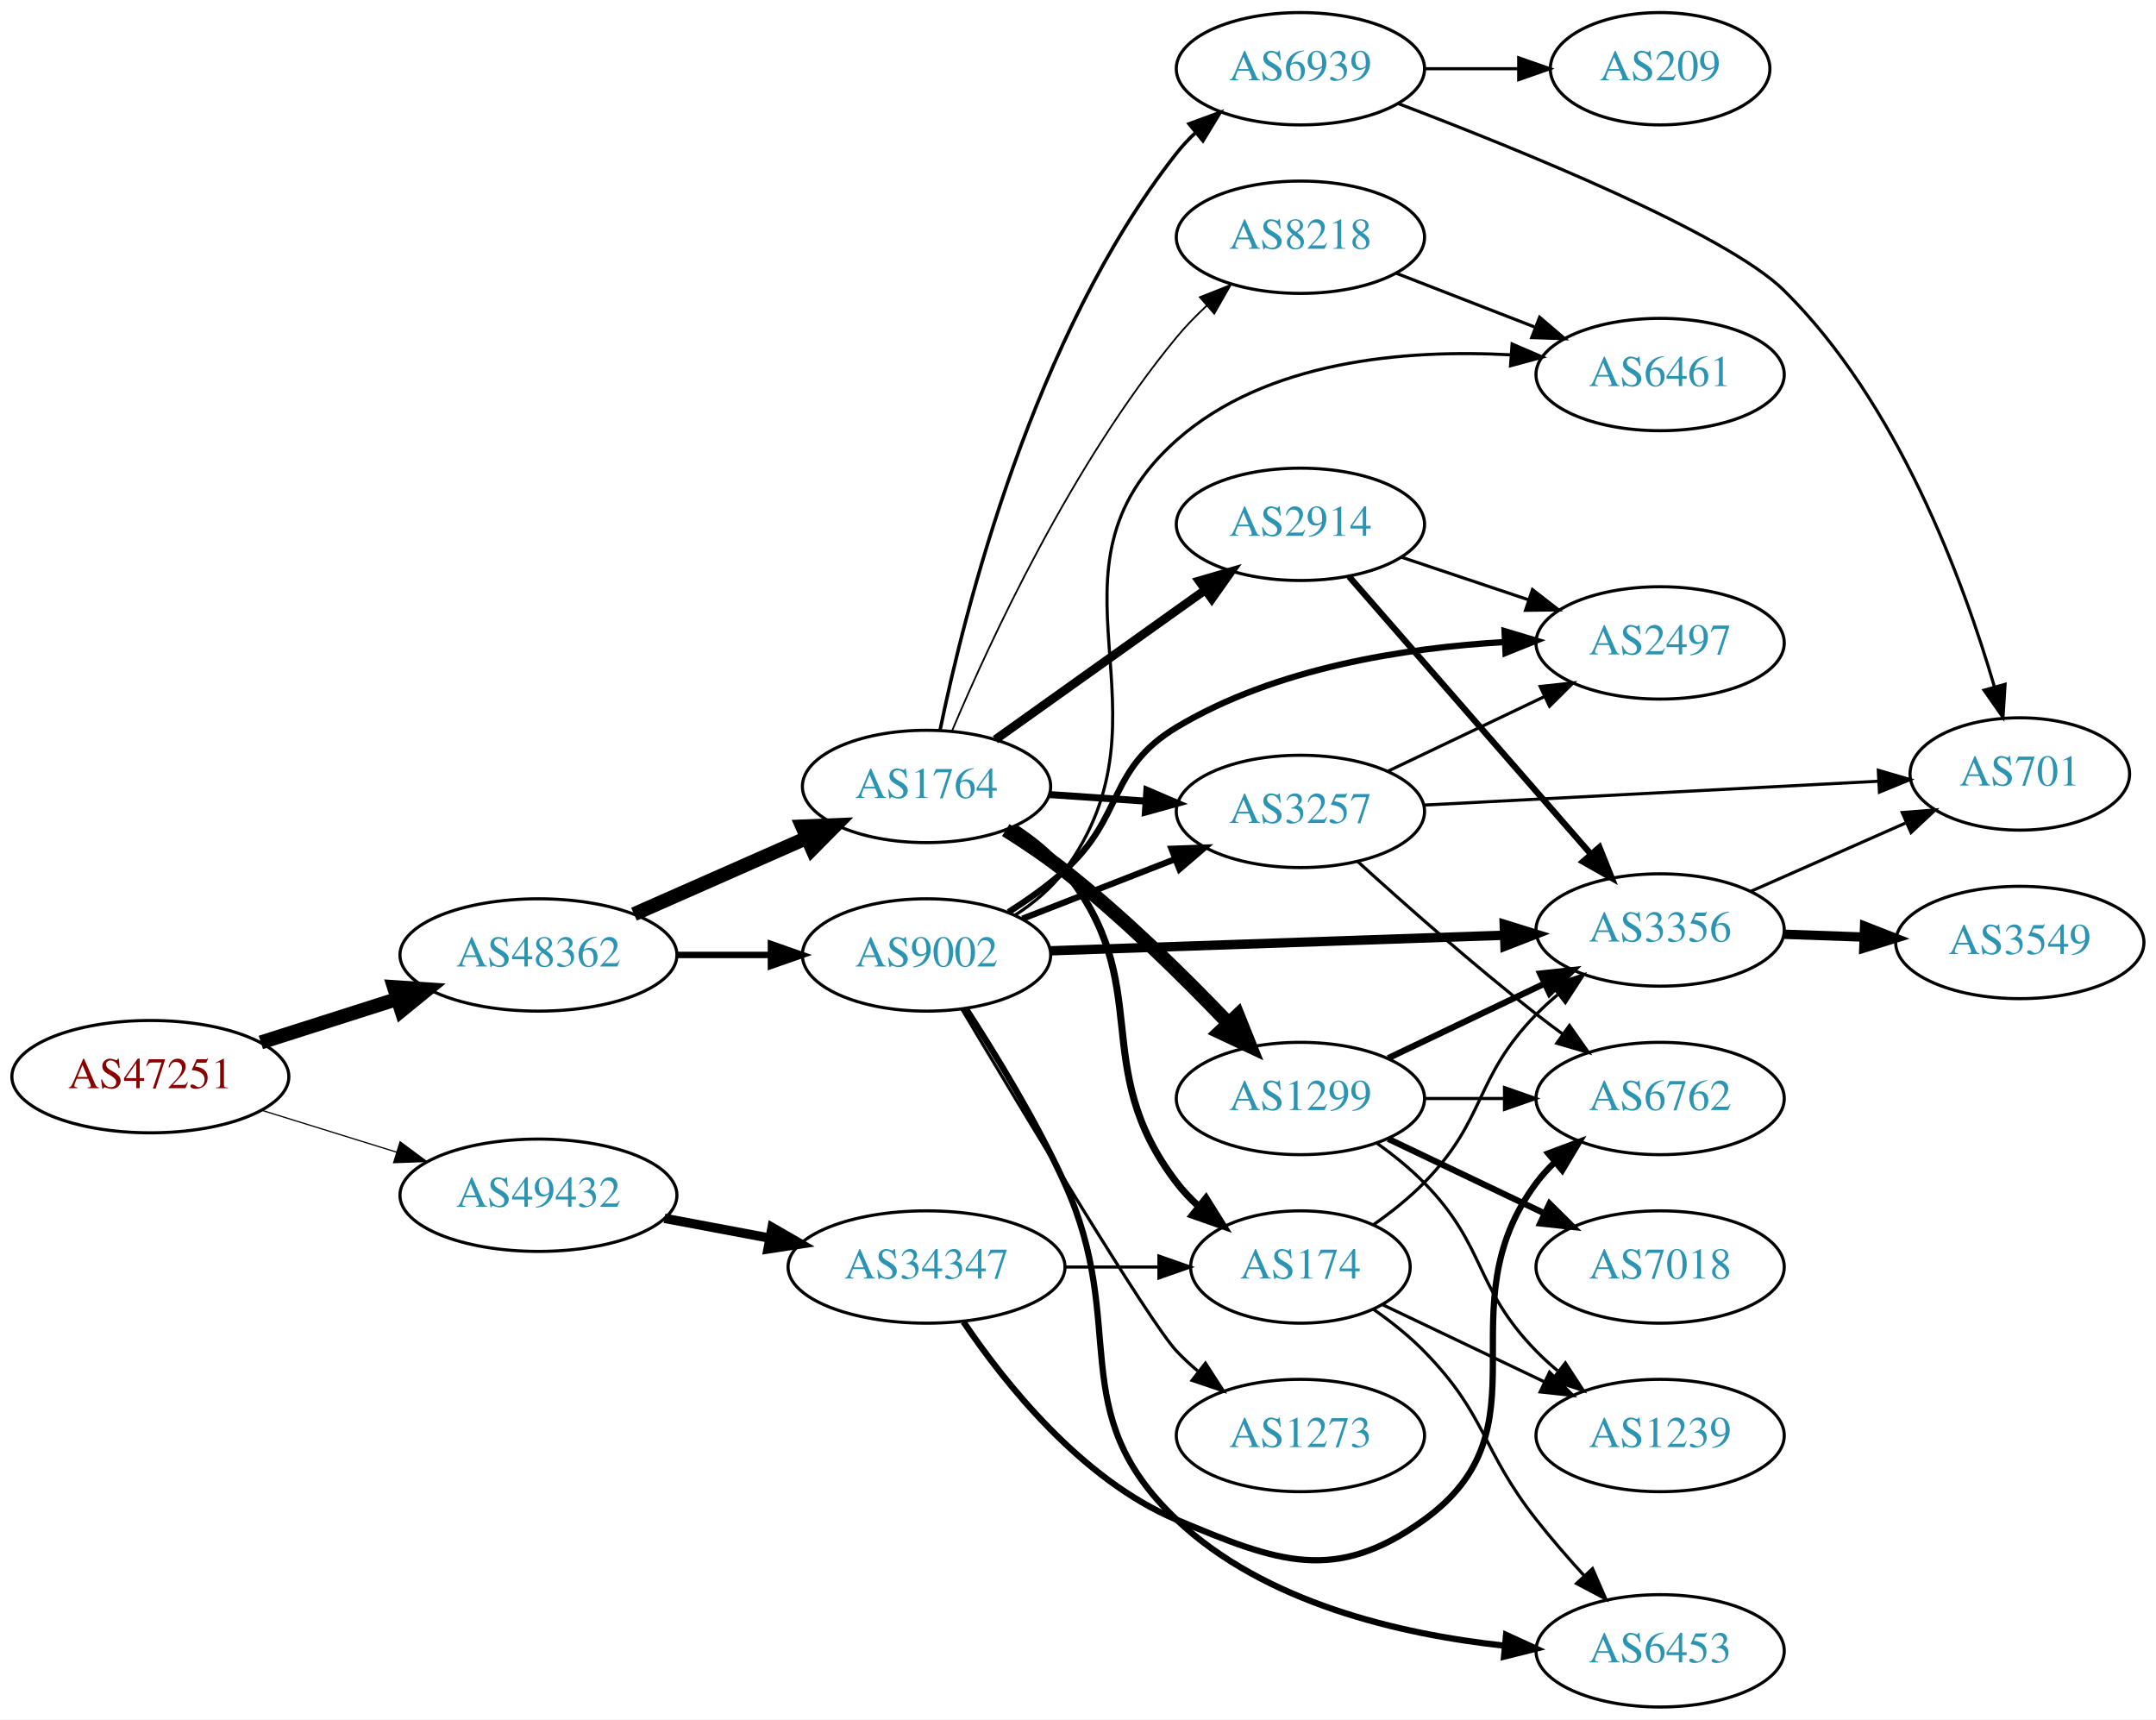
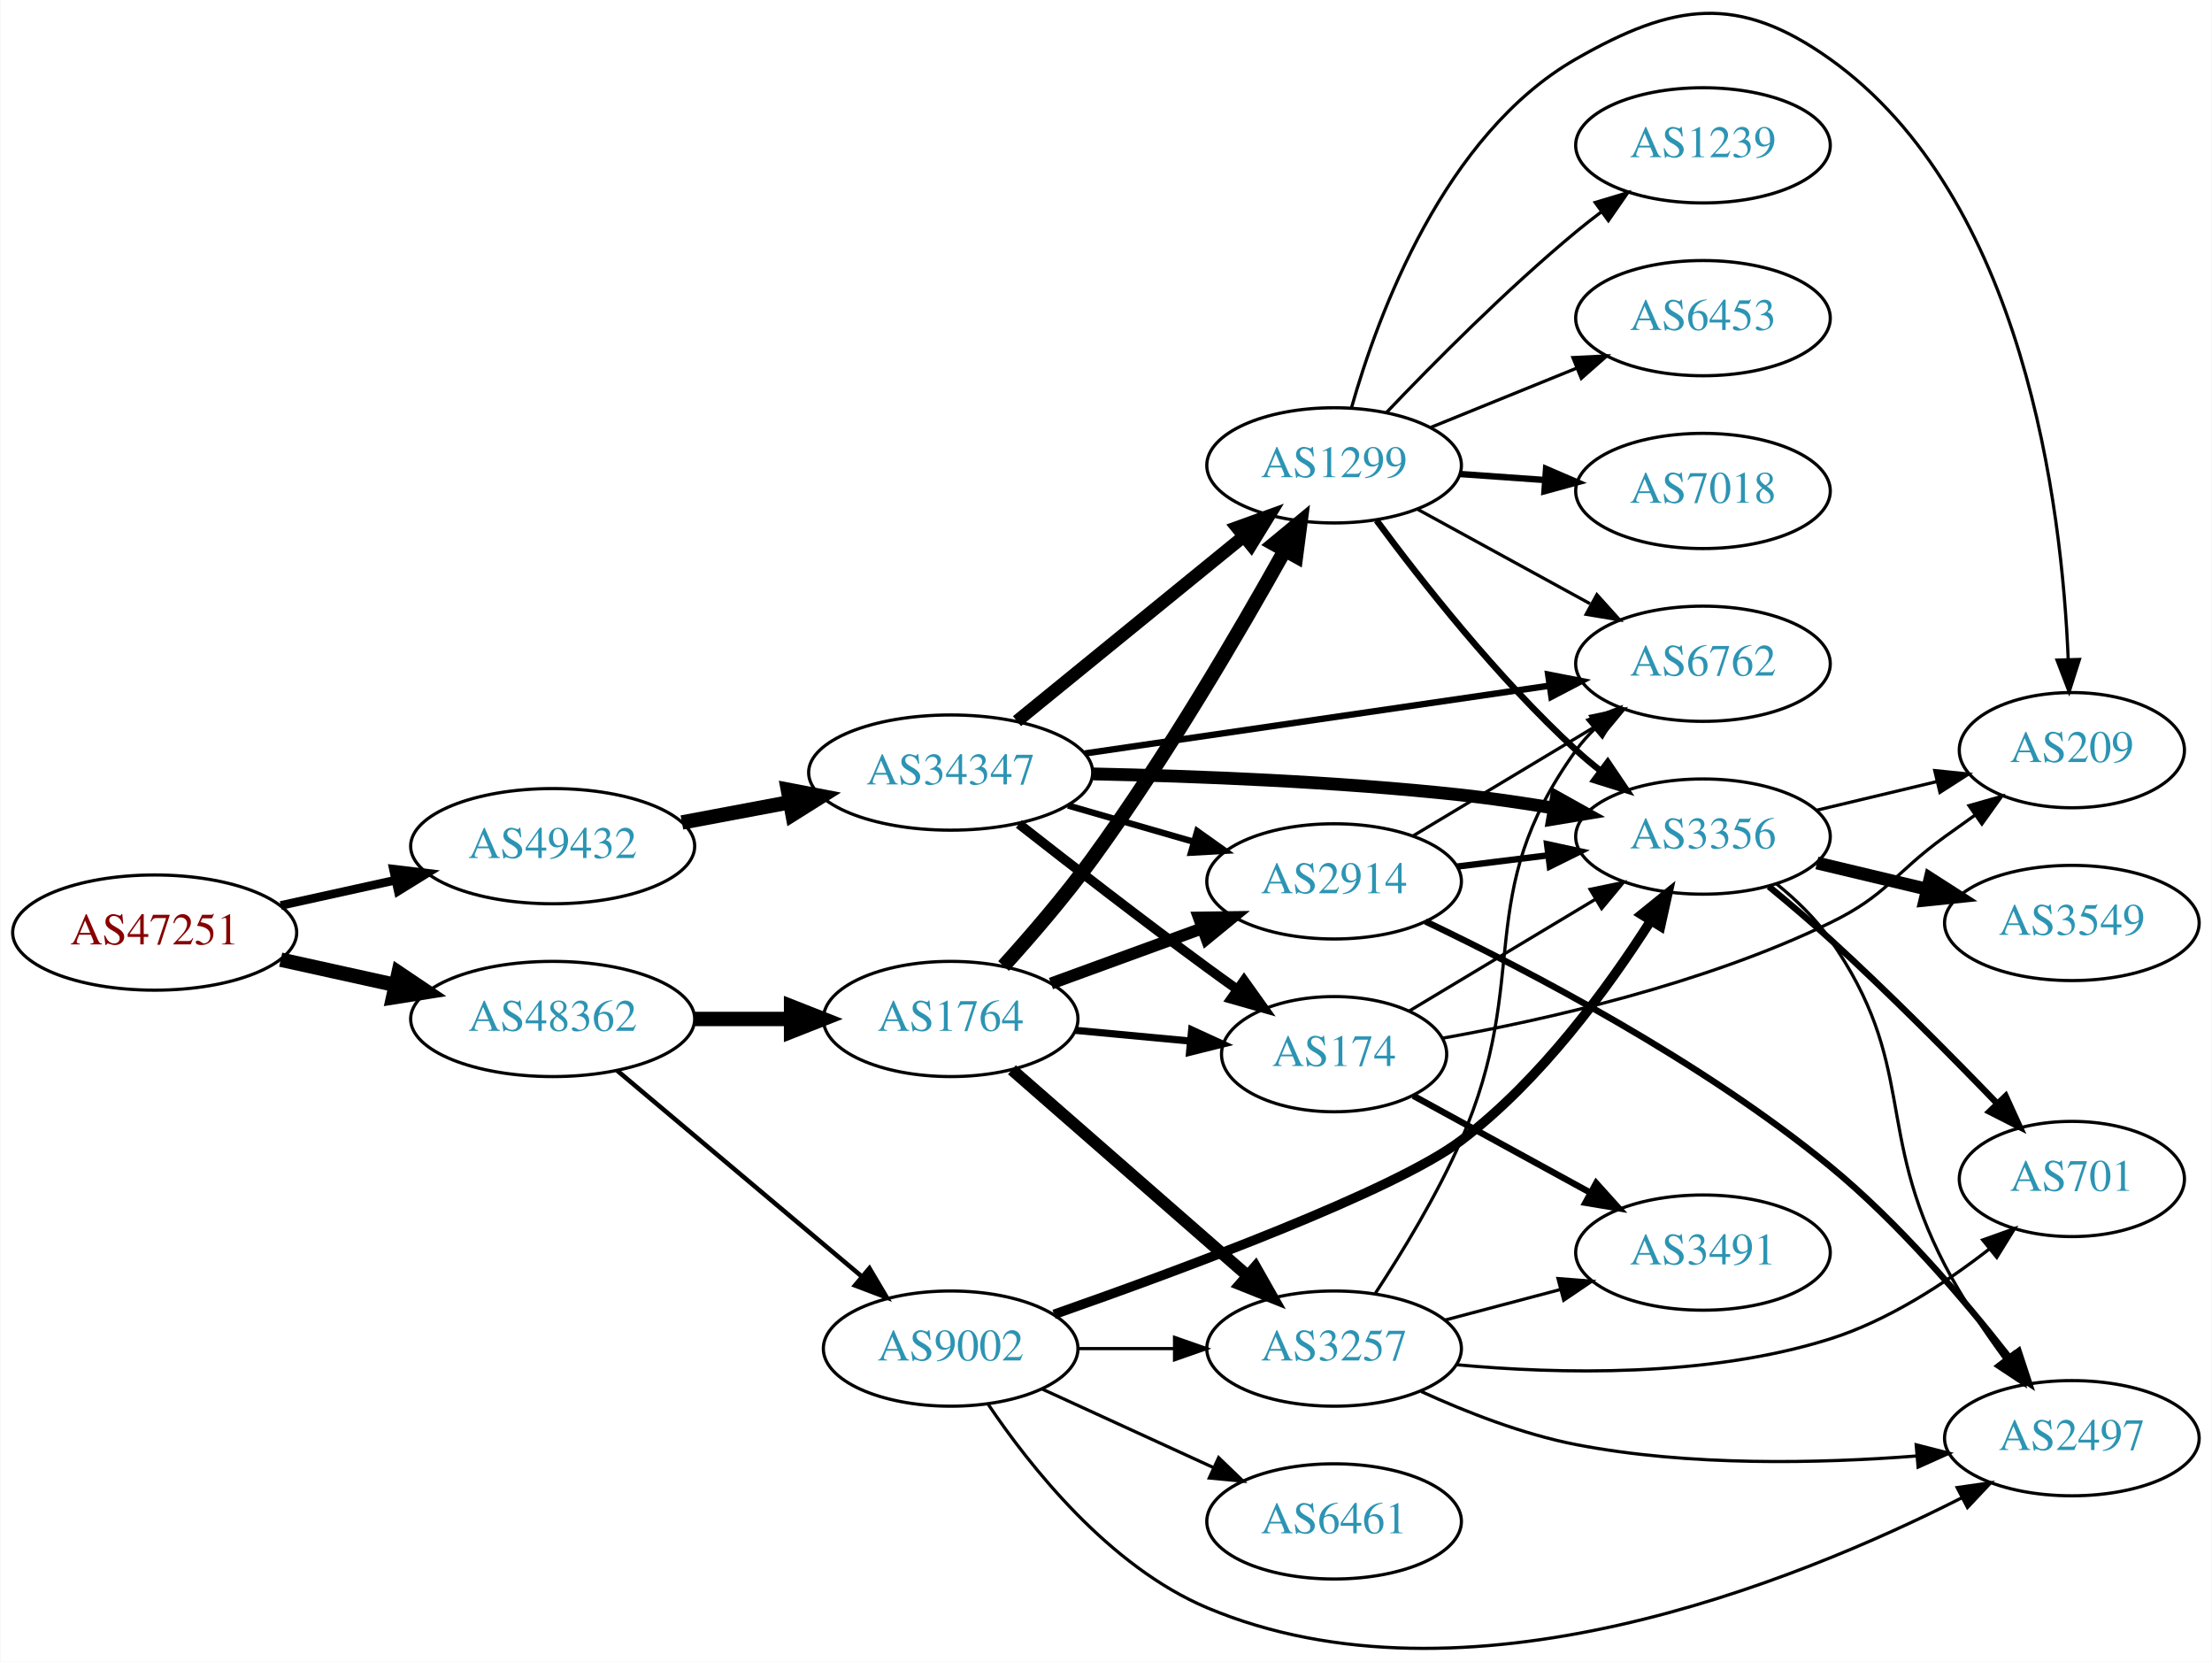
- <svg xmlns="http://www.w3.org/2000/svg" xmlns:xlink="http://www.w3.org/1999/xlink" width="691pt" height="551pt" viewBox="0.00 0.00 691.06 551.00">
-   <g id="graph0" class="graph" transform="scale(1 1) rotate(0) translate(4 547)">
-     <polygon fill="white" stroke="none" points="-4,4 -4,-547 687.055,-547 687.055,4 -4,4" />
+ <svg xmlns="http://www.w3.org/2000/svg" xmlns:xlink="http://www.w3.org/1999/xlink" width="691pt" height="519pt" viewBox="0.00 0.00 691.06 519.27">
+   <g id="graph0" class="graph" transform="scale(1 1) rotate(0) translate(4 515.268)">
+     <polygon fill="white" stroke="none" points="-4,4 -4,-515.268 687.055,-515.268 687.055,4 -4,4" />
    <g id="node1" class="node">
      <g id="a_node1">
        <a xlink:href="/asn/47251" xlink:title="AS47251 ~ VLBGIT Friesenecker e.U. [AT]">
-           <ellipse fill="#ffffff" stroke="black" cx="44.196" cy="-202" rx="44.393" ry="18" />
-           <text text-anchor="middle" x="44.196" y="-198.3" font-family="Times,serif" font-size="14.00" fill="#880000">AS47251</text>
+           <ellipse fill="#ffffff" stroke="black" cx="44.196" cy="-223.853" rx="44.393" ry="18" />
+           <text text-anchor="middle" x="44.196" y="-220.153" font-family="Times,serif" font-size="14.00" fill="#880000">AS47251</text>
        </a>
      </g>
    </g>
    <g id="node2" class="node">
      <g id="a_node2">
        <a xlink:href="/asn/48362" xlink:title="AS48362 ~ Stadtwerke Feldkirch [AT]">
-           <ellipse fill="#ffffff" stroke="black" cx="168.588" cy="-241" rx="44.393" ry="18" />
-           <text text-anchor="middle" x="168.588" y="-237.3" font-family="Times,serif" font-size="14.00" fill="#2c94b3">AS48362</text>
+           <ellipse fill="#ffffff" stroke="black" cx="168.588" cy="-196.853" rx="44.393" ry="18" />
+           <text text-anchor="middle" x="168.588" y="-193.153" font-family="Times,serif" font-size="14.00" fill="#2c94b3">AS48362</text>
        </a>
      </g>
    </g>
    <g id="edge1" class="edge">
-       <path fill="none" stroke="black" stroke-width="4.5" d="M79.615,-212.967C93.172,-217.288 108.914,-222.304 123.302,-226.888" />
-       <polygon fill="black" stroke="black" stroke-width="4.5" points="122.28,-230.695 133.004,-229.98 124.671,-223.192 122.28,-230.695" />
+       <path fill="none" stroke="black" stroke-width="4.5" d="M83.586,-215.384C94.978,-212.871 107.6,-210.086 119.525,-207.455" />
+       <polygon fill="black" stroke="black" stroke-width="4.5" points="120.418,-211.291 129.335,-205.291 118.721,-203.601 120.418,-211.291" />
    </g>
    <g id="node3" class="node">
      <g id="a_node3">
        <a xlink:href="/asn/49432" xlink:title="AS49432 ~ schallert.com e.U. [AT]">
-           <ellipse fill="#ffffff" stroke="black" cx="168.588" cy="-164" rx="44.393" ry="18" />
-           <text text-anchor="middle" x="168.588" y="-160.3" font-family="Times,serif" font-size="14.00" fill="#2c94b3">AS49432</text>
+           <ellipse fill="#ffffff" stroke="black" cx="168.588" cy="-250.853" rx="44.393" ry="18" />
+           <text text-anchor="middle" x="168.588" y="-247.153" font-family="Times,serif" font-size="14.00" fill="#2c94b3">AS49432</text>
        </a>
      </g>
    </g>
    <g id="edge2" class="edge">
-       <path fill="none" stroke="black" stroke-width="0.386" d="M79.941,-191.212C93.378,-187.041 108.921,-182.215 123.154,-177.796" />
-       <polygon fill="black" stroke="black" stroke-width="0.386" points="124.244,-181.122 132.756,-174.815 122.168,-174.437 124.244,-181.122" />
+       <path fill="none" stroke="black" stroke-width="2.7" d="M83.586,-232.321C94.978,-234.835 107.6,-237.619 119.525,-240.25" />
+       <polygon fill="black" stroke="black" stroke-width="2.7" points="118.815,-243.677 129.335,-242.414 120.323,-236.842 118.815,-243.677" />
    </g>
    <g id="node4" class="node">
      <g id="a_node4">
        <a xlink:href="/asn/1764" xlink:title="AS1764 ~ NEXTLAYER-AS [AT]">
-           <ellipse fill="#ffffff" stroke="black" cx="292.98" cy="-295" rx="39.794" ry="18" />
-           <text text-anchor="middle" x="292.98" y="-291.3" font-family="Times,serif" font-size="14.00" fill="#2c94b3">AS1764</text>
+           <ellipse fill="#ffffff" stroke="black" cx="292.98" cy="-196.853" rx="39.794" ry="18" />
+           <text text-anchor="middle" x="292.98" y="-193.153" font-family="Times,serif" font-size="14.00" fill="#2c94b3">AS1764</text>
        </a>
      </g>
    </g>
    <g id="edge3" class="edge">
-       <path fill="none" stroke="black" stroke-width="4.5" d="M199.216,-254.072C215.81,-261.393 236.67,-270.597 254.403,-278.421" />
-       <polygon fill="black" stroke="black" stroke-width="4.5" points="253.148,-282.171 263.887,-282.605 256.327,-274.966 253.148,-282.171" />
+       <path fill="none" stroke="black" stroke-width="4.5" d="M213.084,-196.853C222.773,-196.853 233.11,-196.853 243.002,-196.853" />
+       <polygon fill="black" stroke="black" stroke-width="4.5" points="243.105,-200.79 253.105,-196.853 243.105,-192.915 243.105,-200.79" />
    </g>
    <g id="node5" class="node">
      <g id="a_node5">
        <a xlink:href="/asn/9002" xlink:title="AS9002 ~ RETN Limited [EU]">
-           <ellipse fill="#ffffff" stroke="black" cx="292.98" cy="-241" rx="39.794" ry="18" />
-           <text text-anchor="middle" x="292.98" y="-237.3" font-family="Times,serif" font-size="14.00" fill="#2c94b3">AS9002</text>
+           <ellipse fill="#ffffff" stroke="black" cx="292.98" cy="-93.853" rx="39.794" ry="18" />
+           <text text-anchor="middle" x="292.98" y="-90.153" font-family="Times,serif" font-size="14.00" fill="#2c94b3">AS9002</text>
        </a>
      </g>
    </g>
    <g id="edge4" class="edge">
-       <path fill="none" stroke="black" stroke-width="2.062" d="M213.084,-241C222.773,-241 233.11,-241 243.002,-241" />
-       <polygon fill="black" stroke="black" stroke-width="2.062" points="243.105,-244.5 253.105,-241 243.105,-237.5 243.105,-244.5" />
-     </g>
-     <g id="node22" class="node">
-       <g id="a_node22">
+       <path fill="none" stroke="black" stroke-width="1.421" d="M188.712,-180.759C209.28,-163.449 242.138,-135.797 265.256,-116.342" />
+       <polygon fill="black" stroke="black" stroke-width="1.421" points="267.593,-118.95 272.991,-109.833 263.086,-113.594 267.593,-118.95" />
+     </g>
+     <g id="node21" class="node">
+       <g id="a_node21">
        <a xlink:href="/asn/34347" xlink:title="AS34347 ~ HALLAG Kommunal GmbH [AT]">
-           <ellipse fill="#ffffff" stroke="black" cx="292.98" cy="-141" rx="44.393" ry="18" />
-           <text text-anchor="middle" x="292.98" y="-137.3" font-family="Times,serif" font-size="14.00" fill="#2c94b3">AS34347</text>
-         </a>
-       </g>
-     </g>
-     <g id="edge31" class="edge">
-       <path fill="none" stroke="black" stroke-width="3" d="M208.988,-156.596C219.688,-154.585 231.411,-152.382 242.589,-150.282" />
-       <polygon fill="black" stroke="black" stroke-width="3" points="243.473,-153.677 252.655,-148.39 242.18,-146.797 243.473,-153.677" />
+           <ellipse fill="#ffffff" stroke="black" cx="292.98" cy="-273.853" rx="44.393" ry="18" />
+           <text text-anchor="middle" x="292.98" y="-270.153" font-family="Times,serif" font-size="14.00" fill="#2c94b3">AS34347</text>
+         </a>
+       </g>
+     </g>
+     <g id="edge33" class="edge">
+       <path fill="none" stroke="black" stroke-width="4.5" d="M208.988,-258.256C219.688,-260.267 231.411,-262.47 242.589,-264.571" />
+       <polygon fill="black" stroke="black" stroke-width="4.5" points="242.1,-268.485 252.655,-266.462 243.554,-260.746 242.1,-268.485" />
    </g>
    <g id="node6" class="node">
      <g id="a_node6">
        <a xlink:href="/asn/174" xlink:title="AS174 ~ Cogent Communications [US]">
-           <ellipse fill="#ffffff" stroke="black" cx="412.823" cy="-141" rx="35.194" ry="18" />
-           <text text-anchor="middle" x="412.823" y="-137.3" font-family="Times,serif" font-size="14.00" fill="#2c94b3">AS174</text>
+           <ellipse fill="#ffffff" stroke="black" cx="412.823" cy="-185.853" rx="35.194" ry="18" />
+           <text text-anchor="middle" x="412.823" y="-182.153" font-family="Times,serif" font-size="14.00" fill="#2c94b3">AS174</text>
        </a>
      </g>
    </g>
    <g id="edge5" class="edge">
-       <path fill="none" stroke="black" stroke-width="2.25" d="M320.859,-282.07C326.85,-278.208 332.734,-273.506 337.176,-268 366.837,-231.236 344.467,-205.511 373.176,-168 375.216,-165.335 377.594,-162.831 380.149,-160.505" />
-       <polygon fill="black" stroke="black" stroke-width="2.25" points="382.562,-163.057 388.185,-154.078 378.19,-157.591 382.562,-163.057" />
+       <path fill="none" stroke="black" stroke-width="2.25" d="M331.915,-193.312C343.364,-192.243 356.029,-191.061 367.836,-189.958" />
+       <polygon fill="black" stroke="black" stroke-width="2.25" points="368.309,-193.43 377.941,-189.015 367.658,-186.46 368.309,-193.43" />
    </g>
    <g id="node7" class="node">
      <g id="a_node7">
-         <a xlink:href="/asn/3257" xlink:title="AS3257 ~ GTT [DE]">
-           <ellipse fill="#ffffff" stroke="black" cx="412.823" cy="-287" rx="39.794" ry="18" />
-           <text text-anchor="middle" x="412.823" y="-283.3" font-family="Times,serif" font-size="14.00" fill="#2c94b3">AS3257</text>
+         <a xlink:href="/asn/1299" xlink:title="AS1299 ~ Telia Carrier [EU]">
+           <ellipse fill="#ffffff" stroke="black" cx="412.823" cy="-369.853" rx="39.794" ry="18" />
+           <text text-anchor="middle" x="412.823" y="-366.153" font-family="Times,serif" font-size="14.00" fill="#2c94b3">AS1299</text>
        </a>
      </g>
    </g>
    <g id="edge6" class="edge">
-       <path fill="none" stroke="black" stroke-width="2.25" d="M332.24,-292.403C342.12,-291.732 352.886,-291.001 363.216,-290.3" />
-       <polygon fill="black" stroke="black" stroke-width="2.25" points="363.612,-293.781 373.352,-289.612 363.137,-286.797 363.612,-293.781" />
+       <path fill="none" stroke="black" stroke-width="4.5" d="M309.506,-213.397C318.076,-222.87 328.673,-235.165 337.176,-246.853 360.242,-278.554 383.082,-317.616 397.305,-343.098" />
+       <polygon fill="black" stroke="black" stroke-width="4.5" points="394.029,-345.312 402.316,-352.156 400.92,-341.499 394.029,-345.312" />
    </g>
    <g id="node8" class="node">
      <g id="a_node8">
-         <a xlink:href="/asn/1299" xlink:title="AS1299 ~ Telia Carrier [EU]">
-           <ellipse fill="#ffffff" stroke="black" cx="412.823" cy="-195" rx="39.794" ry="18" />
-           <text text-anchor="middle" x="412.823" y="-191.3" font-family="Times,serif" font-size="14.00" fill="#2c94b3">AS1299</text>
+         <a xlink:href="/asn/3257" xlink:title="AS3257 ~ GTT [DE]">
+           <ellipse fill="#ffffff" stroke="black" cx="412.823" cy="-93.853" rx="39.794" ry="18" />
+           <text text-anchor="middle" x="412.823" y="-90.153" font-family="Times,serif" font-size="14.00" fill="#2c94b3">AS3257</text>
        </a>
      </g>
    </g>
    <g id="edge7" class="edge">
-       <path fill="none" stroke="black" stroke-width="4.5" d="M318.369,-281.033C324.679,-277.078 331.337,-272.592 337.176,-268 356.104,-253.114 375.488,-234.02 389.759,-219.094" />
-       <polygon fill="black" stroke="black" stroke-width="4.5" points="392.725,-221.687 396.726,-211.712 386.998,-216.282 392.725,-221.687" />
+       <path fill="none" stroke="black" stroke-width="3.75" d="M312.135,-180.985C331.8,-163.796 363.349,-136.221 385.682,-116.701" />
+       <polygon fill="black" stroke="black" stroke-width="3.75" points="388.228,-119.125 393.454,-109.908 383.621,-113.854 388.228,-119.125" />
    </g>
    <g id="node9" class="node">
      <g id="a_node9">
        <a xlink:href="/asn/2914" xlink:title="AS2914 ~ NTT America, Inc. [US]">
-           <ellipse fill="#ffffff" stroke="black" cx="412.823" cy="-379" rx="39.794" ry="18" />
-           <text text-anchor="middle" x="412.823" y="-375.3" font-family="Times,serif" font-size="14.00" fill="#2c94b3">AS2914</text>
+           <ellipse fill="#ffffff" stroke="black" cx="412.823" cy="-239.853" rx="39.794" ry="18" />
+           <text text-anchor="middle" x="412.823" y="-236.153" font-family="Times,serif" font-size="14.00" fill="#2c94b3">AS2914</text>
        </a>
      </g>
    </g>
    <g id="edge8" class="edge">
-       <path fill="none" stroke="black" stroke-width="2.812" d="M315.048,-310.018C333.784,-323.373 361.375,-343.04 382.308,-357.961" />
-       <polygon fill="black" stroke="black" stroke-width="2.812" points="380.366,-360.875 390.54,-363.829 384.429,-355.175 380.366,-360.875" />
+       <path fill="none" stroke="black" stroke-width="3.75" d="M324.328,-207.926C338.649,-213.152 355.941,-219.462 371.358,-225.087" />
+       <polygon fill="black" stroke="black" stroke-width="3.75" points="370.575,-228.527 381.169,-228.667 372.974,-221.951 370.575,-228.527" />
+     </g>
+     <g id="edge19" class="edge">
+       <path fill="none" stroke="black" d="M332.893,-93.853C342.446,-93.853 352.796,-93.853 362.759,-93.853" />
+       <polygon fill="black" stroke="black" points="362.951,-97.353 372.951,-93.853 362.951,-90.353 362.951,-97.353" />
+     </g>
+     <g id="node11" class="node">
+       <g id="a_node11">
+         <a xlink:href="/asn/3356" xlink:title="AS3356 ~ Level 3 Parent, LLC [US]">
+           <ellipse fill="#ffffff" stroke="black" cx="528.116" cy="-253.853" rx="39.794" ry="18" />
+           <text text-anchor="middle" x="528.116" y="-250.153" font-family="Times,serif" font-size="14.00" fill="#2c94b3">AS3356</text>
+         </a>
+       </g>
+     </g>
+     <g id="edge22" class="edge">
+       <path fill="none" stroke="black" stroke-width="3" d="M325.304,-104.545C365.268,-118.552 431.706,-143.166 452.469,-158.853 477.253,-177.576 498.342,-206.427 511.718,-227.423" />
+       <polygon fill="black" stroke="black" stroke-width="3" points="508.895,-229.512 517.136,-236.17 514.845,-225.825 508.895,-229.512" />
+     </g>
+     <g id="node18" class="node">
+       <g id="a_node18">
+         <a xlink:href="/asn/2497" xlink:title="AS2497 ~ Internet Initiative Japan Inc. [JP]">
+           <ellipse fill="#ffffff" stroke="black" cx="643.409" cy="-65.853" rx="39.794" ry="18" />
+           <text text-anchor="middle" x="643.409" y="-62.153" font-family="Times,serif" font-size="14.00" fill="#2c94b3">AS2497</text>
+         </a>
+       </g>
+     </g>
+     <g id="edge20" class="edge">
+       <path fill="none" stroke="black" d="M304.589,-76.613C317.84,-56.916 342.541,-25.745 373.176,-12.853 453.576,20.982 556.698,-20.698 608.908,-47.178" />
+       <polygon fill="black" stroke="black" points="607.559,-50.421 618.047,-51.923 610.785,-44.209 607.559,-50.421" />
+     </g>
+     <g id="node19" class="node">
+       <g id="a_node19">
+         <a xlink:href="/asn/6461" xlink:title="AS6461 ~ Zayo Bandwidth [US]">
+           <ellipse fill="#ffffff" stroke="black" cx="412.823" cy="-39.853" rx="39.794" ry="18" />
+           <text text-anchor="middle" x="412.823" y="-36.153" font-family="Times,serif" font-size="14.00" fill="#2c94b3">AS6461</text>
+         </a>
+       </g>
+     </g>
+     <g id="edge21" class="edge">
+       <path fill="none" stroke="black" d="M321.609,-81.192C337.566,-73.88 357.837,-64.591 375.119,-56.672" />
+       <polygon fill="black" stroke="black" points="376.734,-59.782 384.367,-52.434 373.818,-53.418 376.734,-59.782" />
+     </g>
+     <g id="edge24" class="edge">
+       <path fill="none" stroke="black" d="M436.206,-199.287C452.831,-209.266 475.764,-223.031 494.437,-234.238" />
+       <polygon fill="black" stroke="black" points="492.84,-237.361 503.215,-239.507 496.442,-231.36 492.84,-237.361" />
+     </g>
+     <g id="node14" class="node">
+       <g id="a_node14">
+         <a xlink:href="/asn/209" xlink:title="AS209 ~ CenturyLink Communications, LLC [US]">
+           <ellipse fill="#ffffff" stroke="black" cx="643.409" cy="-280.853" rx="35.194" ry="18" />
+           <text text-anchor="middle" x="643.409" y="-277.153" font-family="Times,serif" font-size="14.00" fill="#2c94b3">AS209</text>
+         </a>
+       </g>
+     </g>
+     <g id="edge25" class="edge">
+       <path fill="none" stroke="black" d="M446.641,-190.834C478.713,-196.555 528.326,-207.71 567.762,-226.853 585.755,-235.586 587.563,-242.124 603.762,-253.853 606.791,-256.045 609.97,-258.316 613.148,-260.566" />
+       <polygon fill="black" stroke="black" points="611.265,-263.52 621.459,-266.407 615.291,-257.793 611.265,-263.52" />
+     </g>
+     <g id="node20" class="node">
+       <g id="a_node20">
+         <a xlink:href="/asn/3491" xlink:title="AS3491 ~ PCCW Global, Inc. [US]">
+           <ellipse fill="#ffffff" stroke="black" cx="528.116" cy="-123.853" rx="39.794" ry="18" />
+           <text text-anchor="middle" x="528.116" y="-120.153" font-family="Times,serif" font-size="14.00" fill="#2c94b3">AS3491</text>
+         </a>
+       </g>
+     </g>
+     <g id="edge23" class="edge">
+       <path fill="none" stroke="black" stroke-width="2" d="M437.573,-172.855C453.596,-164.086 474.994,-152.376 492.854,-142.602" />
+       <polygon fill="black" stroke="black" stroke-width="2" points="494.732,-145.565 501.824,-137.694 491.371,-139.424 494.732,-145.565" />
    </g>
    <g id="node10" class="node">
      <g id="a_node10">
-         <a xlink:href="/asn/6939" xlink:title="AS6939 ~ Hurricane Electric LLC [US]">
-           <ellipse fill="#ffffff" stroke="black" cx="412.823" cy="-525" rx="39.794" ry="18" />
-           <text text-anchor="middle" x="412.823" y="-521.3" font-family="Times,serif" font-size="14.00" fill="#2c94b3">AS6939</text>
+         <a xlink:href="/asn/7018" xlink:title="AS7018 ~ AT&amp;T Services, Inc. [US]">
+           <ellipse fill="#ffffff" stroke="black" cx="528.116" cy="-361.853" rx="39.794" ry="18" />
+           <text text-anchor="middle" x="528.116" y="-358.153" font-family="Times,serif" font-size="14.00" fill="#2c94b3">AS7018</text>
        </a>
      </g>
    </g>
    <g id="edge9" class="edge">
-       <path fill="none" stroke="black" stroke-width="1.125" d="M297.32,-313.043C305.041,-350.787 327.103,-439.423 373.176,-498 374.979,-500.292 377.028,-502.469 379.221,-504.518" />
-       <polygon fill="black" stroke="black" stroke-width="1.125" points="377.129,-507.329 387.076,-510.978 381.575,-501.923 377.129,-507.329" />
-     </g>
-     <g id="node11" class="node">
-       <g id="a_node11">
-         <a xlink:href="/asn/8218" xlink:title="AS8218 ~ legacy Neotelecoms [FR]">
-           <ellipse fill="#ffffff" stroke="black" cx="412.823" cy="-471" rx="39.794" ry="18" />
-           <text text-anchor="middle" x="412.823" y="-467.3" font-family="Times,serif" font-size="14.00" fill="#2c94b3">AS8218</text>
-         </a>
-       </g>
+       <path fill="none" stroke="black" stroke-width="2" d="M452.179,-367.144C460.668,-366.545 469.772,-365.902 478.606,-365.278" />
+       <polygon fill="black" stroke="black" stroke-width="2" points="479.071,-368.754 488.8,-364.558 478.578,-361.771 479.071,-368.754" />
    </g>
    <g id="edge10" class="edge">
-       <path fill="none" stroke="black" stroke-width="0.562" d="M301.114,-312.699C313.158,-341.237 339.537,-398.325 373.176,-439 376.065,-442.493 379.376,-445.888 382.818,-449.08" />
-       <polygon fill="black" stroke="black" stroke-width="0.562" points="380.604,-451.793 390.45,-455.705 385.193,-446.507 380.604,-451.793" />
-     </g>
-     <g id="edge15" class="edge">
-       <path fill="none" stroke="black" stroke-width="2" d="M323.717,-252.608C338.511,-258.382 356.588,-265.439 372.51,-271.654" />
-       <polygon fill="black" stroke="black" stroke-width="2" points="371.508,-275.02 382.096,-275.396 374.053,-268.499 371.508,-275.02" />
+       <path fill="none" stroke="black" stroke-width="2" d="M426.11,-352.628C440.012,-333.8 463.927,-303.323 488.469,-280.853 490.884,-278.642 493.488,-276.463 496.162,-274.359" />
+       <polygon fill="black" stroke="black" stroke-width="2" points="498.346,-277.097 504.281,-268.321 494.168,-271.481 498.346,-277.097" />
    </g>
    <g id="node12" class="node">
      <g id="a_node12">
-         <a xlink:href="/asn/2497" xlink:title="AS2497 ~ Internet Initiative Japan Inc. [JP]">
-           <ellipse fill="#ffffff" stroke="black" cx="528.116" cy="-341" rx="39.794" ry="18" />
-           <text text-anchor="middle" x="528.116" y="-337.3" font-family="Times,serif" font-size="14.00" fill="#2c94b3">AS2497</text>
+         <a xlink:href="/asn/1239" xlink:title="AS1239 ~ Sprint [US]">
+           <ellipse fill="#ffffff" stroke="black" cx="528.116" cy="-469.853" rx="39.794" ry="18" />
+           <text text-anchor="middle" x="528.116" y="-466.153" font-family="Times,serif" font-size="14.00" fill="#2c94b3">AS1239</text>
        </a>
      </g>
    </g>
    <g id="edge11" class="edge">
-       <path fill="none" stroke="black" stroke-width="2" d="M319.249,-254.741C325.416,-258.636 331.786,-263.149 337.176,-268 356.475,-285.365 350.912,-300.648 373.176,-314 404.883,-333.014 446.446,-339.436 478.393,-341.285" />
-       <polygon fill="black" stroke="black" stroke-width="2" points="478.255,-344.782 488.402,-341.734 478.569,-337.789 478.255,-344.782" />
+       <path fill="none" stroke="black" d="M429.128,-386.307C443.741,-401.648 466.697,-424.809 488.469,-442.853 490.99,-444.942 493.667,-447.037 496.389,-449.086" />
+       <polygon fill="black" stroke="black" points="494.434,-451.992 504.581,-455.039 498.549,-446.329 494.434,-451.992" />
    </g>
    <g id="node13" class="node">
      <g id="a_node13">
-         <a xlink:href="/asn/3356" xlink:title="AS3356 ~ Level 3 Parent, LLC [US]">
-           <ellipse fill="#ffffff" stroke="black" cx="528.116" cy="-249" rx="39.794" ry="18" />
-           <text text-anchor="middle" x="528.116" y="-245.3" font-family="Times,serif" font-size="14.00" fill="#2c94b3">AS3356</text>
+         <a xlink:href="/asn/6762" xlink:title="AS6762 ~ TELECOM ITALIA SPARKLE S.p.A. [IT]">
+           <ellipse fill="#ffffff" stroke="black" cx="528.116" cy="-307.853" rx="39.794" ry="18" />
+           <text text-anchor="middle" x="528.116" y="-304.153" font-family="Times,serif" font-size="14.00" fill="#2c94b3">AS6762</text>
        </a>
      </g>
    </g>
    <g id="edge12" class="edge">
-       <path fill="none" stroke="black" stroke-width="3" d="M332.74,-242.33C372.656,-243.7 434.974,-245.838 478.246,-247.323" />
-       <polygon fill="black" stroke="black" stroke-width="3" points="478.15,-250.822 488.264,-247.667 478.39,-243.826 478.15,-250.822" />
-     </g>
-     <g id="node14" class="node">
-       <g id="a_node14">
-         <a xlink:href="/asn/6461" xlink:title="AS6461 ~ Zayo Bandwidth [US]">
-           <ellipse fill="#ffffff" stroke="black" cx="528.116" cy="-427" rx="39.794" ry="18" />
-           <text text-anchor="middle" x="528.116" y="-423.3" font-family="Times,serif" font-size="14.00" fill="#2c94b3">AS6461</text>
-         </a>
-       </g>
+       <path fill="none" stroke="black" d="M438.966,-356.093C454.807,-347.424 475.468,-336.117 492.805,-326.629" />
+       <polygon fill="black" stroke="black" points="494.951,-329.445 502.043,-321.574 491.59,-323.304 494.951,-329.445" />
    </g>
    <g id="edge13" class="edge">
-       <path fill="none" stroke="black" d="M321.218,-253.653C327.198,-257.524 332.987,-262.299 337.176,-268 374.708,-319.08 325.757,-363.938 373.176,-406 401.978,-431.548 446.518,-435.135 480.292,-433.309" />
-       <polygon fill="black" stroke="black" points="480.674,-436.79 490.399,-432.586 480.175,-429.808 480.674,-436.79" />
+       <path fill="none" stroke="black" d="M418.253,-387.847C426.484,-416.89 447.181,-473.228 488.469,-496.853 519.058,-514.354 539.06,-517.301 567.762,-496.853 628.597,-453.511 640.326,-357.101 642.274,-309.115" />
+       <polygon fill="black" stroke="black" points="645.773,-309.2 642.565,-299.102 638.775,-308.996 645.773,-309.2" />
    </g>
    <g id="node15" class="node">
      <g id="a_node15">
        <a xlink:href="/asn/6453" xlink:title="AS6453 ~ TATA COMMUNICATIONS (AMERICA) INC [US]">
-           <ellipse fill="#ffffff" stroke="black" cx="528.116" cy="-18" rx="39.794" ry="18" />
-           <text text-anchor="middle" x="528.116" y="-14.3" font-family="Times,serif" font-size="14.00" fill="#2c94b3">AS6453</text>
+           <ellipse fill="#ffffff" stroke="black" cx="528.116" cy="-415.853" rx="39.794" ry="18" />
+           <text text-anchor="middle" x="528.116" y="-412.153" font-family="Times,serif" font-size="14.00" fill="#2c94b3">AS6453</text>
        </a>
      </g>
    </g>
    <g id="edge14" class="edge">
-       <path fill="none" stroke="black" stroke-width="2" d="M305.538,-223.864C314.93,-209.417 328.069,-187.962 337.176,-168 358.178,-121.968 336.422,-94.772 373.176,-60 401.353,-33.343 444.757,-23.282 478.303,-19.636" />
-       <polygon fill="black" stroke="black" stroke-width="2" points="478.737,-23.111 488.37,-18.7 478.089,-16.141 478.737,-23.111" />
+       <path fill="none" stroke="black" d="M442.999,-381.699C456.874,-387.333 473.652,-394.145 488.561,-400.198" />
+       <polygon fill="black" stroke="black" points="487.457,-403.527 498.039,-404.047 490.09,-397.042 487.457,-403.527" />
+     </g>
+     <g id="edge29" class="edge">
+       <path fill="none" stroke="black" d="M425.728,-111.148C434.091,-123.892 445.062,-141.888 452.469,-158.853 475.091,-210.663 455.439,-234.972 488.469,-280.853 490.173,-283.219 492.151,-285.45 494.294,-287.536" />
+       <polygon fill="black" stroke="black" points="492.15,-290.307 502.056,-294.066 496.656,-284.95 492.15,-290.307" />
+     </g>
+     <g id="node17" class="node">
+       <g id="a_node17">
+         <a xlink:href="/asn/701" xlink:title="AS701 ~ UUNET [US]">
+           <ellipse fill="#ffffff" stroke="black" cx="643.409" cy="-146.853" rx="35.194" ry="18" />
+           <text text-anchor="middle" x="643.409" y="-143.153" font-family="Times,serif" font-size="14.00" fill="#2c94b3">AS701</text>
+         </a>
+       </g>
+     </g>
+     <g id="edge27" class="edge">
+       <path fill="none" stroke="black" d="M451.155,-88.809C482.929,-85.864 529.387,-84.778 567.762,-96.853 585.998,-102.59 603.883,-114.295 617.572,-124.937" />
+       <polygon fill="black" stroke="black" points="615.543,-127.797 625.52,-131.364 619.945,-122.354 615.543,-127.797" />
+     </g>
+     <g id="edge28" class="edge">
+       <path fill="none" stroke="black" d="M440.018,-80.459C454.003,-74.054 471.74,-67.088 488.469,-63.853 523.716,-57.035 564.353,-57.922 595.022,-60.305" />
+       <polygon fill="black" stroke="black" points="594.756,-63.795 605.019,-61.162 595.354,-56.821 594.756,-63.795" />
+     </g>
+     <g id="edge26" class="edge">
+       <path fill="none" stroke="black" d="M447.508,-102.772C458.82,-105.768 471.604,-109.153 483.563,-112.32" />
+       <polygon fill="black" stroke="black" points="482.802,-115.739 493.365,-114.915 484.594,-108.972 482.802,-115.739" />
+     </g>
+     <g id="edge32" class="edge">
+       <path fill="none" stroke="black" stroke-width="2" d="M451.233,-244.475C460.321,-245.598 470.158,-246.814 479.643,-247.986" />
+       <polygon fill="black" stroke="black" stroke-width="2" points="479.391,-251.482 489.745,-249.234 480.25,-244.534 479.391,-251.482" />
+     </g>
+     <g id="edge30" class="edge">
+       <path fill="none" stroke="black" d="M437.573,-254.108C454.19,-264.081 476.586,-277.524 494.822,-288.47" />
+       <polygon fill="black" stroke="black" points="493.022,-291.471 503.397,-293.616 496.624,-285.469 493.022,-291.471" />
+     </g>
+     <g id="edge31" class="edge">
+       <path fill="none" stroke="black" stroke-width="2" d="M441.388,-227.333C473.583,-211.967 527.551,-183.85 567.762,-150.853 589.16,-133.294 609.622,-109.306 623.693,-91.29" />
+       <polygon fill="black" stroke="black" stroke-width="2" points="626.757,-93.045 630.063,-82.979 621.202,-88.786 626.757,-93.045" />
+     </g>
+     <g id="edge16" class="edge">
+       <path fill="none" stroke="black" d="M563.723,-262.1C575.518,-264.911 588.822,-268.082 601.09,-271.005" />
+       <polygon fill="black" stroke="black" points="600.556,-274.476 611.095,-273.39 602.179,-267.667 600.556,-274.476" />
    </g>
    <g id="node16" class="node">
      <g id="a_node16">
-         <a xlink:href="/asn/1273" xlink:title="AS1273 ~ Vodafone Group PLC [EU]">
-           <ellipse fill="#ffffff" stroke="black" cx="412.823" cy="-87" rx="39.794" ry="18" />
-           <text text-anchor="middle" x="412.823" y="-83.3" font-family="Times,serif" font-size="14.00" fill="#2c94b3">AS1273</text>
-         </a>
-       </g>
-     </g>
-     <g id="edge16" class="edge">
-       <path fill="none" stroke="black" d="M304.29,-223.617C323.705,-191.01 364.523,-123.117 373.176,-114 375.237,-111.829 377.496,-109.728 379.857,-107.721" />
-       <polygon fill="black" stroke="black" points="382.38,-110.192 388.128,-101.292 378.084,-104.666 382.38,-110.192" />
+         <a xlink:href="/asn/3549" xlink:title="AS3549 ~ Level 3 Parent, LLC [US]">
+           <ellipse fill="#ffffff" stroke="black" cx="643.409" cy="-226.853" rx="39.794" ry="18" />
+           <text text-anchor="middle" x="643.409" y="-223.153" font-family="Times,serif" font-size="14.00" fill="#2c94b3">AS3549</text>
+         </a>
+       </g>
+     </g>
+     <g id="edge15" class="edge">
+       <path fill="none" stroke="black" stroke-width="4" d="M563.723,-245.605C574.594,-243.014 586.749,-240.117 598.191,-237.39" />
+       <polygon fill="black" stroke="black" stroke-width="4" points="599.097,-240.773 608.014,-235.05 597.475,-233.963 599.097,-240.773" />
+     </g>
+     <g id="edge17" class="edge">
+       <path fill="none" stroke="black" stroke-width="2" d="M548.691,-238.258C554.897,-233.152 561.714,-227.372 567.762,-221.853 585.905,-205.297 605.457,-185.578 619.998,-170.515" />
+       <polygon fill="black" stroke="black" stroke-width="2" points="622.712,-172.742 627.111,-163.104 617.662,-167.895 622.712,-172.742" />
    </g>
    <g id="edge18" class="edge">
-       <path fill="none" stroke="black" d="M436.206,-154.532C441.848,-158.49 447.661,-163.086 452.469,-168 472.642,-188.617 468.297,-201.383 488.469,-222 490.562,-224.139 492.846,-226.218 495.222,-228.21" />
-       <polygon fill="black" stroke="black" points="493.466,-231.275 503.522,-234.611 497.741,-225.732 493.466,-231.275" />
-     </g>
-     <g id="edge19" class="edge">
-       <path fill="none" stroke="black" d="M436.206,-127.468C441.848,-123.51 447.661,-118.914 452.469,-114 472.642,-93.383 470.65,-82.682 488.469,-60 493.183,-54 498.557,-47.81 503.769,-42.087" />
-       <polygon fill="black" stroke="black" points="506.452,-44.341 510.696,-34.633 501.325,-39.575 506.452,-44.341" />
-     </g>
-     <g id="node17" class="node">
-       <g id="a_node17">
-         <a xlink:href="/asn/1239" xlink:title="AS1239 ~ Sprint [US]">
-           <ellipse fill="#ffffff" stroke="black" cx="528.116" cy="-87" rx="39.794" ry="18" />
-           <text text-anchor="middle" x="528.116" y="-83.3" font-family="Times,serif" font-size="14.00" fill="#2c94b3">AS1239</text>
-         </a>
-       </g>
-     </g>
-     <g id="edge17" class="edge">
-       <path fill="none" stroke="black" d="M439.248,-128.881C454.551,-121.587 474.274,-112.186 491.156,-104.14" />
-       <polygon fill="black" stroke="black" points="492.675,-107.293 500.196,-99.831 489.663,-100.974 492.675,-107.293" />
-     </g>
-     <g id="edge20" class="edge">
-       <path fill="none" stroke="black" d="M440.959,-299.934C455.953,-307.081 474.774,-316.052 490.998,-323.785" />
-       <polygon fill="black" stroke="black" points="489.668,-327.028 500.201,-328.171 492.68,-320.709 489.668,-327.028" />
-     </g>
-     <g id="node18" class="node">
-       <g id="a_node18">
-         <a xlink:href="/asn/701" xlink:title="AS701 ~ UUNET [US]">
-           <ellipse fill="#ffffff" stroke="black" cx="643.409" cy="-299" rx="35.194" ry="18" />
-           <text text-anchor="middle" x="643.409" y="-295.3" font-family="Times,serif" font-size="14.00" fill="#2c94b3">AS701</text>
-         </a>
-       </g>
-     </g>
-     <g id="edge21" class="edge">
-       <path fill="none" stroke="black" d="M452.341,-289.022C492.659,-291.139 555.873,-294.457 598.2,-296.679" />
-       <polygon fill="black" stroke="black" points="598.05,-300.176 608.22,-297.205 598.417,-293.186 598.05,-300.176" />
-     </g>
-     <g id="node19" class="node">
-       <g id="a_node19">
-         <a xlink:href="/asn/6762" xlink:title="AS6762 ~ TELECOM ITALIA SPARKLE S.p.A. [IT]">
-           <ellipse fill="#ffffff" stroke="black" cx="528.116" cy="-195" rx="39.794" ry="18" />
-           <text text-anchor="middle" x="528.116" y="-191.3" font-family="Times,serif" font-size="14.00" fill="#2c94b3">AS6762</text>
-         </a>
-       </g>
-     </g>
-     <g id="edge22" class="edge">
-       <path fill="none" stroke="black" d="M431.17,-270.958C446.019,-257.456 468.156,-237.867 488.469,-222 491.197,-219.87 494.077,-217.707 496.986,-215.58" />
-       <polygon fill="black" stroke="black" points="499.057,-218.402 505.155,-209.738 494.985,-212.708 499.057,-218.402" />
-     </g>
-     <g id="edge26" class="edge">
-       <path fill="none" stroke="black" stroke-width="2" d="M440.959,-207.934C455.953,-215.081 474.774,-224.052 490.998,-231.785" />
-       <polygon fill="black" stroke="black" stroke-width="2" points="489.668,-235.028 500.201,-236.171 492.68,-228.709 489.668,-235.028" />
-     </g>
-     <g id="edge27" class="edge">
-       <path fill="none" stroke="black" d="M437.417,-180.611C442.673,-176.852 448.005,-172.563 452.469,-168 472.642,-147.383 468.297,-134.617 488.469,-114 490.562,-111.861 492.846,-109.782 495.222,-107.79" />
-       <polygon fill="black" stroke="black" points="497.741,-110.268 503.522,-101.389 493.466,-104.725 497.741,-110.268" />
-     </g>
-     <g id="edge25" class="edge">
-       <path fill="none" stroke="black" d="M452.495,-195C460.698,-195 469.462,-195 477.994,-195" />
-       <polygon fill="black" stroke="black" points="478.233,-198.5 488.233,-195 478.233,-191.5 478.233,-198.5" />
-     </g>
-     <g id="node21" class="node">
-       <g id="a_node21">
-         <a xlink:href="/asn/7018" xlink:title="AS7018 ~ AT&amp;T Services, Inc. [US]">
-           <ellipse fill="#ffffff" stroke="black" cx="528.116" cy="-141" rx="39.794" ry="18" />
-           <text text-anchor="middle" x="528.116" y="-137.3" font-family="Times,serif" font-size="14.00" fill="#2c94b3">AS7018</text>
-         </a>
-       </g>
-     </g>
-     <g id="edge28" class="edge">
-       <path fill="none" stroke="black" stroke-width="2" d="M440.959,-182.066C455.953,-174.919 474.774,-165.948 490.998,-158.215" />
-       <polygon fill="black" stroke="black" stroke-width="2" points="492.68,-161.291 500.201,-153.829 489.668,-154.972 492.68,-161.291" />
-     </g>
-     <g id="edge30" class="edge">
-       <path fill="none" stroke="black" d="M445.081,-368.516C457.73,-364.273 472.508,-359.316 486.01,-354.788" />
-       <polygon fill="black" stroke="black" points="487.199,-358.08 495.567,-351.582 484.973,-351.444 487.199,-358.08" />
-     </g>
-     <g id="edge29" class="edge">
-       <path fill="none" stroke="black" stroke-width="2" d="M428.402,-362.271C448.116,-339.649 483.404,-299.158 506.014,-273.214" />
-       <polygon fill="black" stroke="black" stroke-width="2" points="508.661,-275.503 512.593,-265.665 503.384,-270.904 508.661,-275.503" />
+       <path fill="none" stroke="black" d="M551.132,-239.047C557.168,-234.146 563.276,-228.282 567.762,-221.853 595.273,-182.428 581.553,-162.489 603.762,-119.853 609.009,-109.78 615.941,-99.463 622.484,-90.581" />
+       <polygon fill="black" stroke="black" points="625.314,-92.642 628.57,-82.56 619.737,-88.41 625.314,-92.642" />
+     </g>
+     <g id="edge37" class="edge">
+       <path fill="none" stroke="black" stroke-width="3" d="M314.293,-257.79C330.175,-245.333 352.888,-227.741 373.176,-212.853 376.191,-210.64 379.361,-208.358 382.534,-206.1" />
+       <polygon fill="black" stroke="black" stroke-width="3" points="384.679,-208.87 390.838,-200.249 380.647,-203.148 384.679,-208.87" />
+     </g>
+     <g id="edge38" class="edge">
+       <path fill="none" stroke="black" stroke-width="4" d="M313.705,-289.921C333.11,-305.729 362.895,-329.994 384.56,-347.643" />
+       <polygon fill="black" stroke="black" stroke-width="4" points="382.463,-350.449 392.427,-354.051 386.884,-345.022 382.463,-350.449" />
+     </g>
+     <g id="edge36" class="edge">
+       <path fill="none" stroke="black" stroke-width="2" d="M329.657,-263.559C342.073,-259.977 356.129,-255.922 369.059,-252.191" />
+       <polygon fill="black" stroke="black" stroke-width="2" points="370.045,-255.549 378.682,-249.414 368.104,-248.824 370.045,-255.549" />
    </g>
    <g id="edge35" class="edge">
-       <path fill="none" stroke="black" d="M444.117,-513.853C483.461,-498.909 549.297,-472.16 567.762,-454 604.237,-418.129 625.319,-360.872 635.278,-326.904" />
-       <polygon fill="black" stroke="black" points="638.681,-327.734 638.017,-317.16 631.942,-325.84 638.681,-327.734" />
-     </g>
-     <g id="node23" class="node">
-       <g id="a_node23">
-         <a xlink:href="/asn/209" xlink:title="AS209 ~ CenturyLink Communications, LLC [US]">
-           <ellipse fill="#ffffff" stroke="black" cx="528.116" cy="-525" rx="35.194" ry="18" />
-           <text text-anchor="middle" x="528.116" y="-521.3" font-family="Times,serif" font-size="14.00" fill="#2c94b3">AS209</text>
-         </a>
-       </g>
+       <path fill="none" stroke="black" stroke-width="4" d="M337.483,-273.432C369.391,-272.759 413.725,-271.064 452.469,-266.853 461.881,-265.829 471.901,-264.354 481.442,-262.762" />
+       <polygon fill="black" stroke="black" stroke-width="4" points="482.304,-266.165 491.557,-261.004 481.105,-259.268 482.304,-266.165" />
    </g>
    <g id="edge34" class="edge">
-       <path fill="none" stroke="black" d="M452.495,-525C462.201,-525 472.691,-525 482.654,-525" />
-       <polygon fill="black" stroke="black" points="482.79,-528.5 492.79,-525 482.79,-521.5 482.79,-528.5" />
-     </g>
-     <g id="edge36" class="edge">
-       <path fill="none" stroke="black" d="M443.589,-459.44C457.119,-454.185 473.313,-447.896 487.824,-442.26" />
-       <polygon fill="black" stroke="black" points="489.494,-445.366 497.548,-438.483 486.96,-438.841 489.494,-445.366" />
-     </g>
-     <g id="edge23" class="edge">
-       <path fill="none" stroke="black" d="M557.121,-261.36C572.098,-267.969 590.699,-276.179 606.705,-283.243" />
-       <polygon fill="black" stroke="black" points="605.718,-286.633 616.279,-287.468 608.544,-280.228 605.718,-286.633" />
-     </g>
-     <g id="node20" class="node">
-       <g id="a_node20">
-         <a xlink:href="/asn/3549" xlink:title="AS3549 ~ Level 3 Parent, LLC [US]">
-           <ellipse fill="#ffffff" stroke="black" cx="643.409" cy="-245" rx="39.794" ry="18" />
-           <text text-anchor="middle" x="643.409" y="-241.3" font-family="Times,serif" font-size="14.00" fill="#2c94b3">AS3549</text>
-         </a>
-       </g>
-     </g>
-     <g id="edge24" class="edge">
-       <path fill="none" stroke="black" stroke-width="3" d="M567.788,-247.635C575.991,-247.345 584.755,-247.036 593.287,-246.734" />
-       <polygon fill="black" stroke="black" stroke-width="3" points="593.656,-250.224 603.526,-246.373 593.409,-243.228 593.656,-250.224" />
-     </g>
-     <g id="edge33" class="edge">
-       <path fill="none" stroke="black" d="M337.191,-141C347.04,-141 357.519,-141 367.416,-141" />
-       <polygon fill="black" stroke="black" points="367.468,-144.5 377.468,-141 367.468,-137.5 367.468,-144.5" />
-     </g>
-     <g id="edge32" class="edge">
-       <path fill="none" stroke="black" stroke-width="2" d="M304.825,-123.41C318.132,-103.695 342.722,-72.816 373.176,-60 405.659,-46.331 423.88,-39.394 452.469,-60 493.515,-89.584 458.198,-127.458 488.469,-168 490.214,-170.336 492.221,-172.545 494.385,-174.617" />
-       <polygon fill="black" stroke="black" stroke-width="2" points="492.262,-177.405 502.185,-181.118 496.744,-172.027 492.262,-177.405" />
+       <path fill="none" stroke="black" stroke-width="2" d="M334.856,-279.814C375.392,-285.726 437.443,-294.775 480.022,-300.985" />
+       <polygon fill="black" stroke="black" stroke-width="2" points="479.734,-304.479 490.135,-302.459 480.744,-297.553 479.734,-304.479" />
    </g>
  </g>
</svg>
